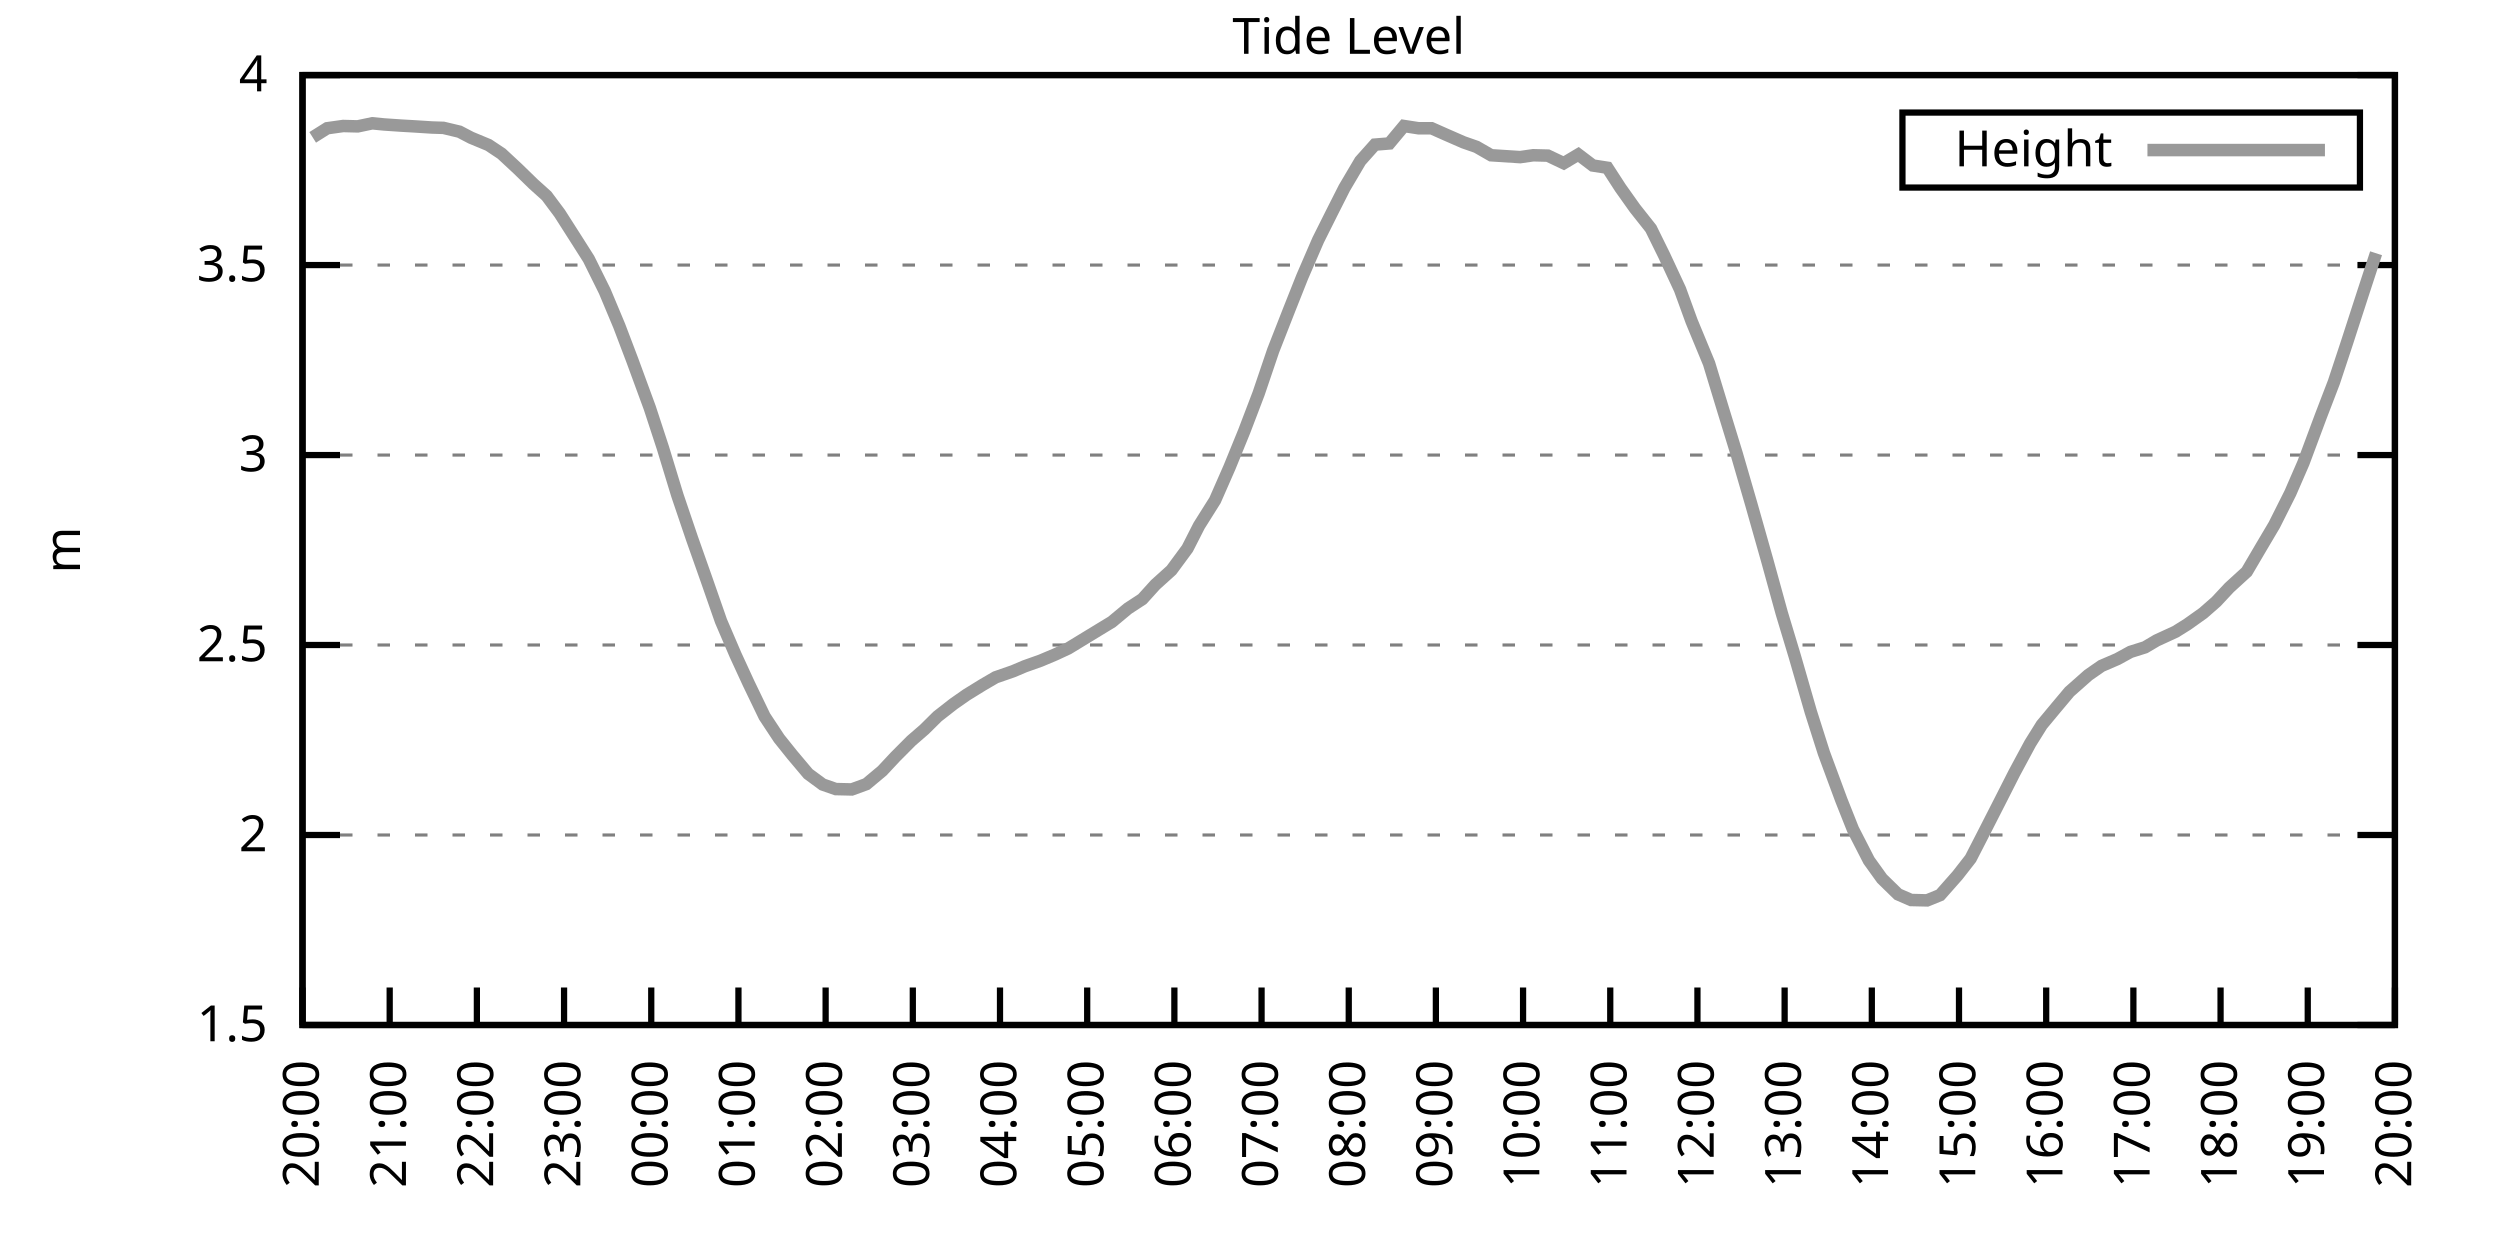
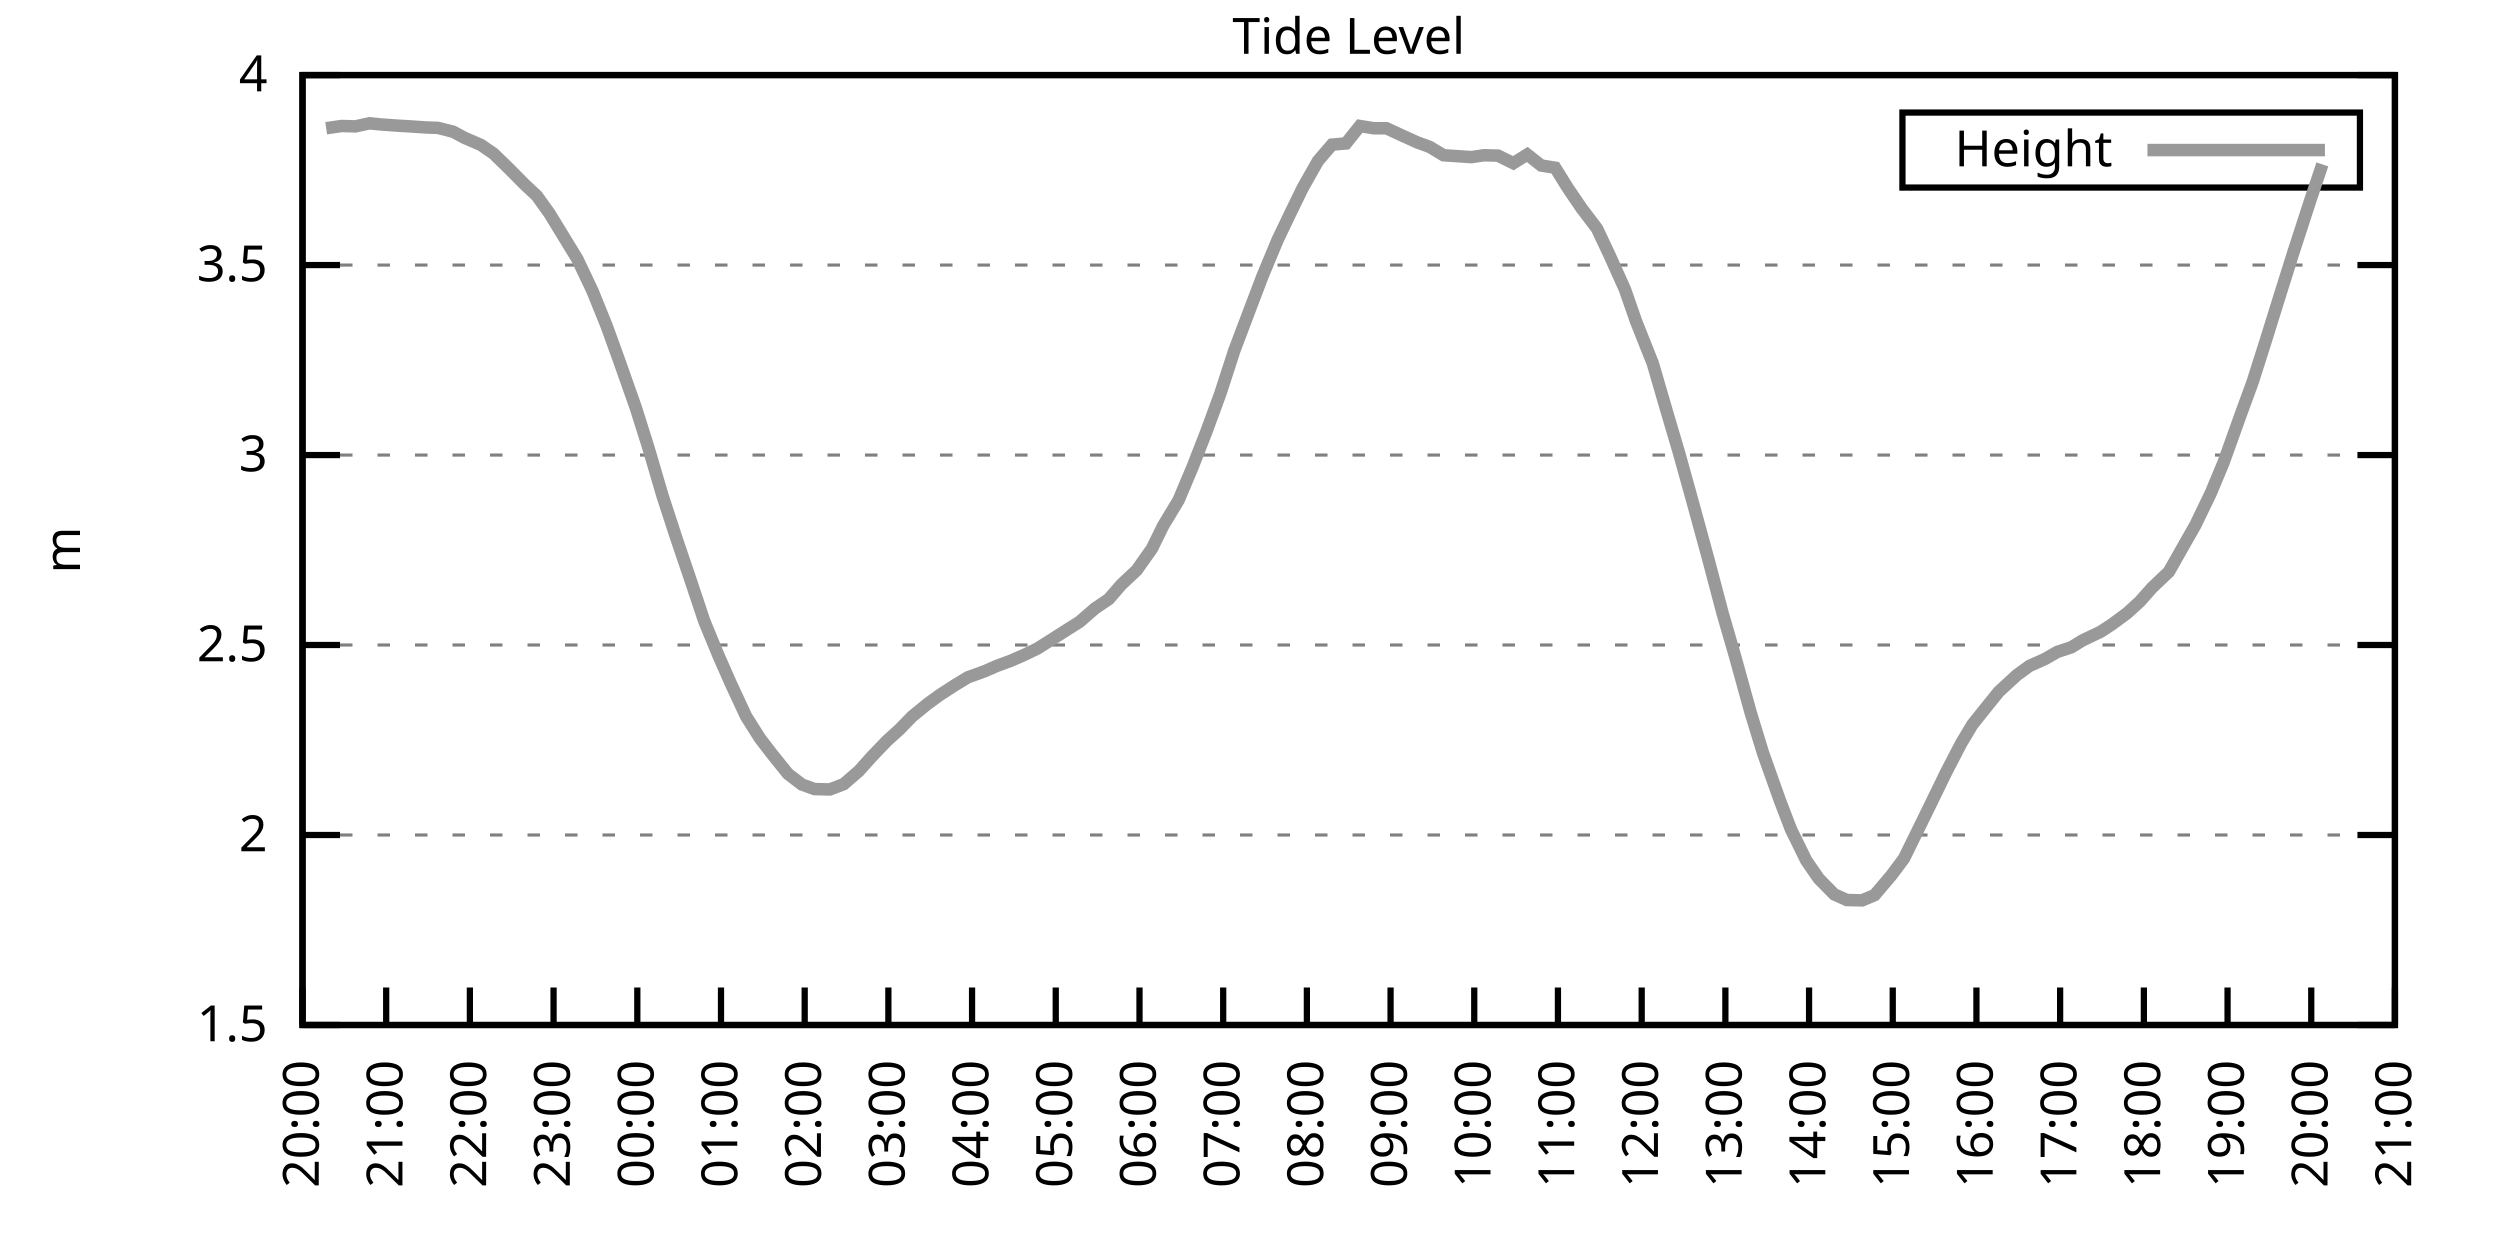
<svg xmlns="http://www.w3.org/2000/svg" xmlns:xlink="http://www.w3.org/1999/xlink" width="400" height="200" viewBox="0 0 400 200">
  <g id="gnuplot_canvas">
    <rect x="0" y="0" width="400" height="200" fill="none" />
    <defs>
      <circle id="gpDot" r="0.5" stroke-width="0.5" stroke="currentColor" />
      <path id="gpPt0" stroke-width="0.333" stroke="currentColor" d="M-1,0 h2 M0,-1 v2" />
      <path id="gpPt1" stroke-width="0.333" stroke="currentColor" d="M-1,-1 L1,1 M1,-1 L-1,1" />
      <path id="gpPt2" stroke-width="0.333" stroke="currentColor" d="M-1,0 L1,0 M0,-1 L0,1 M-1,-1 L1,1 M-1,1 L1,-1" />
      <rect id="gpPt3" stroke-width="0.333" stroke="currentColor" x="-1" y="-1" width="2" height="2" />
      <rect id="gpPt4" stroke-width="0.333" stroke="currentColor" fill="currentColor" x="-1" y="-1" width="2" height="2" />
      <circle id="gpPt5" stroke-width="0.333" stroke="currentColor" cx="0" cy="0" r="1" />
      <use xlink:href="#gpPt5" id="gpPt6" fill="currentColor" stroke="none" />
      <path id="gpPt7" stroke-width="0.333" stroke="currentColor" d="M0,-1.33 L-1.33,0.67 L1.33,0.67 z" />
      <use xlink:href="#gpPt7" id="gpPt8" fill="currentColor" stroke="none" />
      <use xlink:href="#gpPt7" id="gpPt9" stroke="currentColor" transform="rotate(180)" />
      <use xlink:href="#gpPt9" id="gpPt10" fill="currentColor" stroke="none" />
      <use xlink:href="#gpPt3" id="gpPt11" stroke="currentColor" transform="rotate(45)" />
      <use xlink:href="#gpPt11" id="gpPt12" fill="currentColor" stroke="none" />
      <path id="gpPt13" stroke-width="0.333" stroke="currentColor" d="M0,1.330 L1.265,0.411 L0.782,-1.067 L-0.782,-1.076 L-1.265,0.411 z" />
      <use xlink:href="#gpPt13" id="gpPt14" fill="currentColor" stroke="none" />
      <filter id="textbox" filterUnits="objectBoundingBox" x="0" y="0" height="1" width="1">
        <feFlood flood-color="white" flood-opacity="1" result="bgnd" />
        <feComposite in="SourceGraphic" in2="bgnd" operator="atop" />
      </filter>
      <filter id="greybox" filterUnits="objectBoundingBox" x="0" y="0" height="1" width="1">
        <feFlood flood-color="lightgrey" flood-opacity="1" result="grey" />
        <feComposite in="SourceGraphic" in2="grey" operator="atop" />
      </filter>
    </defs>
    <g fill="none" color="white" stroke="currentColor" stroke-width="1.00" stroke-linecap="butt" stroke-linejoin="miter">
</g>
    <g fill="none" color="black" stroke="currentColor" stroke-width="1.00" stroke-linecap="butt" stroke-linejoin="miter">
      <g stroke="none" shape-rendering="crispEdges">
        <polygon fill="rgb(255, 255, 255)" points="48.40,164.00 383.18,164.00 383.18,12.02 48.40,12.02 " />
      </g>
    </g>
    <g fill="none" color="black" stroke="currentColor" stroke-width="1.00" stroke-linecap="butt" stroke-linejoin="miter">
</g>
    <g fill="none" color="black" stroke="black" stroke-width="0.50" stroke-linecap="butt" stroke-linejoin="miter">
</g>
    <g fill="none" color="gray" stroke="currentColor" stroke-width="0.50" stroke-linecap="butt" stroke-linejoin="miter">
      <path stroke="gray" stroke-dasharray="2,4" class="gridline" d="M48.40,164.00 L383.19,164.00  " />
    </g>
    <g fill="none" color="gray" stroke="gray" stroke-width="1.00" stroke-linecap="butt" stroke-linejoin="miter">
</g>
    <g fill="none" color="black" stroke="currentColor" stroke-width="1.00" stroke-linecap="butt" stroke-linejoin="miter">
      <path stroke="black" d="M48.40,164.00 L54.40,164.00 M383.19,164.00 L377.19,164.00  " />
      <g transform="translate(42.80,166.60)" stroke="none" fill="black" font-family="Sans" font-size="8.00" text-anchor="end">
        <text>
          <tspan font-family="Sans"> 1.5</tspan>
        </text>
      </g>
    </g>
    <g fill="none" color="black" stroke="currentColor" stroke-width="1.00" stroke-linecap="butt" stroke-linejoin="miter">
</g>
    <g fill="none" color="black" stroke="black" stroke-width="0.50" stroke-linecap="butt" stroke-linejoin="miter">
</g>
    <g fill="none" color="gray" stroke="currentColor" stroke-width="0.50" stroke-linecap="butt" stroke-linejoin="miter">
      <path stroke="gray" stroke-dasharray="2,4" class="gridline" d="M48.40,133.60 L383.19,133.60  " />
    </g>
    <g fill="none" color="gray" stroke="gray" stroke-width="1.00" stroke-linecap="butt" stroke-linejoin="miter">
</g>
    <g fill="none" color="black" stroke="currentColor" stroke-width="1.00" stroke-linecap="butt" stroke-linejoin="miter">
      <path stroke="black" d="M48.40,133.60 L54.40,133.60 M383.19,133.60 L377.19,133.60  " />
      <g transform="translate(42.80,136.20)" stroke="none" fill="black" font-family="Sans" font-size="8.00" text-anchor="end">
        <text>
          <tspan font-family="Sans"> 2</tspan>
        </text>
      </g>
    </g>
    <g fill="none" color="black" stroke="currentColor" stroke-width="1.00" stroke-linecap="butt" stroke-linejoin="miter">
</g>
    <g fill="none" color="black" stroke="black" stroke-width="0.50" stroke-linecap="butt" stroke-linejoin="miter">
</g>
    <g fill="none" color="gray" stroke="currentColor" stroke-width="0.50" stroke-linecap="butt" stroke-linejoin="miter">
      <path stroke="gray" stroke-dasharray="2,4" class="gridline" d="M48.40,103.20 L383.19,103.20  " />
    </g>
    <g fill="none" color="gray" stroke="gray" stroke-width="1.00" stroke-linecap="butt" stroke-linejoin="miter">
</g>
    <g fill="none" color="black" stroke="currentColor" stroke-width="1.00" stroke-linecap="butt" stroke-linejoin="miter">
      <path stroke="black" d="M48.40,103.20 L54.40,103.20 M383.19,103.20 L377.19,103.20  " />
      <g transform="translate(42.80,105.80)" stroke="none" fill="black" font-family="Sans" font-size="8.00" text-anchor="end">
        <text>
          <tspan font-family="Sans"> 2.5</tspan>
        </text>
      </g>
    </g>
    <g fill="none" color="black" stroke="currentColor" stroke-width="1.00" stroke-linecap="butt" stroke-linejoin="miter">
</g>
    <g fill="none" color="black" stroke="black" stroke-width="0.50" stroke-linecap="butt" stroke-linejoin="miter">
</g>
    <g fill="none" color="gray" stroke="currentColor" stroke-width="0.50" stroke-linecap="butt" stroke-linejoin="miter">
      <path stroke="gray" stroke-dasharray="2,4" class="gridline" d="M48.40,72.81 L383.19,72.81  " />
    </g>
    <g fill="none" color="gray" stroke="gray" stroke-width="1.00" stroke-linecap="butt" stroke-linejoin="miter">
</g>
    <g fill="none" color="black" stroke="currentColor" stroke-width="1.00" stroke-linecap="butt" stroke-linejoin="miter">
      <path stroke="black" d="M48.40,72.81 L54.40,72.81 M383.19,72.81 L377.19,72.81  " />
      <g transform="translate(42.80,75.41)" stroke="none" fill="black" font-family="Sans" font-size="8.00" text-anchor="end">
        <text>
          <tspan font-family="Sans"> 3</tspan>
        </text>
      </g>
    </g>
    <g fill="none" color="black" stroke="currentColor" stroke-width="1.00" stroke-linecap="butt" stroke-linejoin="miter">
</g>
    <g fill="none" color="black" stroke="black" stroke-width="0.50" stroke-linecap="butt" stroke-linejoin="miter">
</g>
    <g fill="none" color="gray" stroke="currentColor" stroke-width="0.50" stroke-linecap="butt" stroke-linejoin="miter">
      <path stroke="gray" stroke-dasharray="2,4" class="gridline" d="M48.40,42.41 L383.19,42.41  " />
    </g>
    <g fill="none" color="gray" stroke="gray" stroke-width="1.00" stroke-linecap="butt" stroke-linejoin="miter">
</g>
    <g fill="none" color="black" stroke="currentColor" stroke-width="1.00" stroke-linecap="butt" stroke-linejoin="miter">
      <path stroke="black" d="M48.40,42.41 L54.40,42.41 M383.19,42.41 L377.19,42.41  " />
      <g transform="translate(42.80,45.01)" stroke="none" fill="black" font-family="Sans" font-size="8.00" text-anchor="end">
        <text>
          <tspan font-family="Sans"> 3.5</tspan>
        </text>
      </g>
    </g>
    <g fill="none" color="black" stroke="currentColor" stroke-width="1.00" stroke-linecap="butt" stroke-linejoin="miter">
</g>
    <g fill="none" color="black" stroke="black" stroke-width="0.50" stroke-linecap="butt" stroke-linejoin="miter">
</g>
    <g fill="none" color="gray" stroke="currentColor" stroke-width="0.50" stroke-linecap="butt" stroke-linejoin="miter">
      <path stroke="gray" stroke-dasharray="2,4" class="gridline" d="M48.40,12.01 L383.19,12.01  " />
    </g>
    <g fill="none" color="gray" stroke="gray" stroke-width="1.00" stroke-linecap="butt" stroke-linejoin="miter">
</g>
    <g fill="none" color="black" stroke="currentColor" stroke-width="1.00" stroke-linecap="butt" stroke-linejoin="miter">
      <path stroke="black" d="M48.40,12.01 L54.40,12.01 M383.19,12.01 L377.19,12.01  " />
      <g transform="translate(42.80,14.61)" stroke="none" fill="black" font-family="Sans" font-size="8.00" text-anchor="end">
        <text>
          <tspan font-family="Sans"> 4</tspan>
        </text>
      </g>
    </g>
    <g fill="none" color="black" stroke="currentColor" stroke-width="1.00" stroke-linecap="butt" stroke-linejoin="miter">
      <path stroke="black" d="M48.40,164.00 L48.40,158.00  " />
      <g transform="translate(51.00,169.60) rotate(270.00)" stroke="none" fill="black" font-family="Sans" font-size="8.00" text-anchor="end">
        <text>
          <tspan font-family="Sans">20:00</tspan>
        </text>
      </g>
    </g>
    <g fill="none" color="black" stroke="currentColor" stroke-width="1.00" stroke-linecap="butt" stroke-linejoin="miter">
-       <path stroke="black" d="M62.35,164.00 L62.35,158.00  " />
-       <g transform="translate(64.95,169.60) rotate(270.00)" stroke="none" fill="black" font-family="Sans" font-size="8.00" text-anchor="end">
+       <path stroke="black" d="M61.79,164.00 L61.79,158.00  " />
+       <g transform="translate(64.39,169.60) rotate(270.00)" stroke="none" fill="black" font-family="Sans" font-size="8.00" text-anchor="end">
        <text>
          <tspan font-family="Sans">21:00</tspan>
        </text>
      </g>
    </g>
    <g fill="none" color="black" stroke="currentColor" stroke-width="1.00" stroke-linecap="butt" stroke-linejoin="miter">
-       <path stroke="black" d="M76.30,164.00 L76.30,158.00  " />
-       <g transform="translate(78.90,169.60) rotate(270.00)" stroke="none" fill="black" font-family="Sans" font-size="8.00" text-anchor="end">
+       <path stroke="black" d="M75.18,164.00 L75.18,158.00  " />
+       <g transform="translate(77.78,169.60) rotate(270.00)" stroke="none" fill="black" font-family="Sans" font-size="8.00" text-anchor="end">
        <text>
          <tspan font-family="Sans">22:00</tspan>
        </text>
      </g>
    </g>
    <g fill="none" color="black" stroke="currentColor" stroke-width="1.00" stroke-linecap="butt" stroke-linejoin="miter">
-       <path stroke="black" d="M90.25,164.00 L90.25,158.00  " />
-       <g transform="translate(92.85,169.60) rotate(270.00)" stroke="none" fill="black" font-family="Sans" font-size="8.00" text-anchor="end">
+       <path stroke="black" d="M88.57,164.00 L88.57,158.00  " />
+       <g transform="translate(91.17,169.60) rotate(270.00)" stroke="none" fill="black" font-family="Sans" font-size="8.00" text-anchor="end">
        <text>
          <tspan font-family="Sans">23:00</tspan>
        </text>
      </g>
    </g>
    <g fill="none" color="black" stroke="currentColor" stroke-width="1.00" stroke-linecap="butt" stroke-linejoin="miter">
-       <path stroke="black" d="M104.20,164.00 L104.20,158.00  " />
-       <g transform="translate(106.80,169.60) rotate(270.00)" stroke="none" fill="black" font-family="Sans" font-size="8.00" text-anchor="end">
+       <path stroke="black" d="M101.97,164.00 L101.97,158.00  " />
+       <g transform="translate(104.57,169.60) rotate(270.00)" stroke="none" fill="black" font-family="Sans" font-size="8.00" text-anchor="end">
        <text>
          <tspan font-family="Sans">00:00</tspan>
        </text>
      </g>
    </g>
    <g fill="none" color="black" stroke="currentColor" stroke-width="1.00" stroke-linecap="butt" stroke-linejoin="miter">
-       <path stroke="black" d="M118.15,164.00 L118.15,158.00  " />
-       <g transform="translate(120.75,169.60) rotate(270.00)" stroke="none" fill="black" font-family="Sans" font-size="8.00" text-anchor="end">
+       <path stroke="black" d="M115.36,164.00 L115.36,158.00  " />
+       <g transform="translate(117.96,169.60) rotate(270.00)" stroke="none" fill="black" font-family="Sans" font-size="8.00" text-anchor="end">
        <text>
          <tspan font-family="Sans">01:00</tspan>
        </text>
      </g>
    </g>
    <g fill="none" color="black" stroke="currentColor" stroke-width="1.00" stroke-linecap="butt" stroke-linejoin="miter">
-       <path stroke="black" d="M132.10,164.00 L132.10,158.00  " />
-       <g transform="translate(134.70,169.60) rotate(270.00)" stroke="none" fill="black" font-family="Sans" font-size="8.00" text-anchor="end">
+       <path stroke="black" d="M128.75,164.00 L128.75,158.00  " />
+       <g transform="translate(131.35,169.60) rotate(270.00)" stroke="none" fill="black" font-family="Sans" font-size="8.00" text-anchor="end">
        <text>
          <tspan font-family="Sans">02:00</tspan>
        </text>
      </g>
    </g>
    <g fill="none" color="black" stroke="currentColor" stroke-width="1.00" stroke-linecap="butt" stroke-linejoin="miter">
-       <path stroke="black" d="M146.05,164.00 L146.05,158.00  " />
-       <g transform="translate(148.65,169.60) rotate(270.00)" stroke="none" fill="black" font-family="Sans" font-size="8.00" text-anchor="end">
+       <path stroke="black" d="M142.14,164.00 L142.14,158.00  " />
+       <g transform="translate(144.74,169.60) rotate(270.00)" stroke="none" fill="black" font-family="Sans" font-size="8.00" text-anchor="end">
        <text>
          <tspan font-family="Sans">03:00</tspan>
        </text>
      </g>
    </g>
    <g fill="none" color="black" stroke="currentColor" stroke-width="1.00" stroke-linecap="butt" stroke-linejoin="miter">
-       <path stroke="black" d="M160.00,164.00 L160.00,158.00  " />
-       <g transform="translate(162.60,169.60) rotate(270.00)" stroke="none" fill="black" font-family="Sans" font-size="8.00" text-anchor="end">
+       <path stroke="black" d="M155.53,164.00 L155.53,158.00  " />
+       <g transform="translate(158.13,169.60) rotate(270.00)" stroke="none" fill="black" font-family="Sans" font-size="8.00" text-anchor="end">
        <text>
          <tspan font-family="Sans">04:00</tspan>
        </text>
      </g>
    </g>
    <g fill="none" color="black" stroke="currentColor" stroke-width="1.00" stroke-linecap="butt" stroke-linejoin="miter">
-       <path stroke="black" d="M173.95,164.00 L173.95,158.00  " />
-       <g transform="translate(176.55,169.60) rotate(270.00)" stroke="none" fill="black" font-family="Sans" font-size="8.00" text-anchor="end">
+       <path stroke="black" d="M168.92,164.00 L168.92,158.00  " />
+       <g transform="translate(171.52,169.60) rotate(270.00)" stroke="none" fill="black" font-family="Sans" font-size="8.00" text-anchor="end">
        <text>
          <tspan font-family="Sans">05:00</tspan>
        </text>
      </g>
    </g>
    <g fill="none" color="black" stroke="currentColor" stroke-width="1.00" stroke-linecap="butt" stroke-linejoin="miter">
-       <path stroke="black" d="M187.90,164.00 L187.90,158.00  " />
-       <g transform="translate(190.50,169.60) rotate(270.00)" stroke="none" fill="black" font-family="Sans" font-size="8.00" text-anchor="end">
+       <path stroke="black" d="M182.32,164.00 L182.32,158.00  " />
+       <g transform="translate(184.92,169.60) rotate(270.00)" stroke="none" fill="black" font-family="Sans" font-size="8.00" text-anchor="end">
        <text>
          <tspan font-family="Sans">06:00</tspan>
        </text>
      </g>
    </g>
    <g fill="none" color="black" stroke="currentColor" stroke-width="1.00" stroke-linecap="butt" stroke-linejoin="miter">
-       <path stroke="black" d="M201.85,164.00 L201.85,158.00  " />
-       <g transform="translate(204.45,169.60) rotate(270.00)" stroke="none" fill="black" font-family="Sans" font-size="8.00" text-anchor="end">
+       <path stroke="black" d="M195.71,164.00 L195.71,158.00  " />
+       <g transform="translate(198.31,169.60) rotate(270.00)" stroke="none" fill="black" font-family="Sans" font-size="8.00" text-anchor="end">
        <text>
          <tspan font-family="Sans">07:00</tspan>
        </text>
      </g>
    </g>
    <g fill="none" color="black" stroke="currentColor" stroke-width="1.00" stroke-linecap="butt" stroke-linejoin="miter">
-       <path stroke="black" d="M215.80,164.00 L215.80,158.00  " />
-       <g transform="translate(218.40,169.60) rotate(270.00)" stroke="none" fill="black" font-family="Sans" font-size="8.00" text-anchor="end">
+       <path stroke="black" d="M209.10,164.00 L209.10,158.00  " />
+       <g transform="translate(211.70,169.60) rotate(270.00)" stroke="none" fill="black" font-family="Sans" font-size="8.00" text-anchor="end">
        <text>
          <tspan font-family="Sans">08:00</tspan>
        </text>
      </g>
    </g>
    <g fill="none" color="black" stroke="currentColor" stroke-width="1.00" stroke-linecap="butt" stroke-linejoin="miter">
-       <path stroke="black" d="M229.74,164.00 L229.74,158.00  " />
-       <g transform="translate(232.34,169.60) rotate(270.00)" stroke="none" fill="black" font-family="Sans" font-size="8.00" text-anchor="end">
+       <path stroke="black" d="M222.49,164.00 L222.49,158.00  " />
+       <g transform="translate(225.09,169.60) rotate(270.00)" stroke="none" fill="black" font-family="Sans" font-size="8.00" text-anchor="end">
        <text>
          <tspan font-family="Sans">09:00</tspan>
        </text>
      </g>
    </g>
    <g fill="none" color="black" stroke="currentColor" stroke-width="1.00" stroke-linecap="butt" stroke-linejoin="miter">
-       <path stroke="black" d="M243.69,164.00 L243.69,158.00  " />
-       <g transform="translate(246.29,169.60) rotate(270.00)" stroke="none" fill="black" font-family="Sans" font-size="8.00" text-anchor="end">
+       <path stroke="black" d="M235.88,164.00 L235.88,158.00  " />
+       <g transform="translate(238.48,169.60) rotate(270.00)" stroke="none" fill="black" font-family="Sans" font-size="8.00" text-anchor="end">
        <text>
          <tspan font-family="Sans">10:00</tspan>
        </text>
      </g>
    </g>
    <g fill="none" color="black" stroke="currentColor" stroke-width="1.00" stroke-linecap="butt" stroke-linejoin="miter">
-       <path stroke="black" d="M257.64,164.00 L257.64,158.00  " />
-       <g transform="translate(260.24,169.60) rotate(270.00)" stroke="none" fill="black" font-family="Sans" font-size="8.00" text-anchor="end">
+       <path stroke="black" d="M249.27,164.00 L249.27,158.00  " />
+       <g transform="translate(251.87,169.60) rotate(270.00)" stroke="none" fill="black" font-family="Sans" font-size="8.00" text-anchor="end">
        <text>
          <tspan font-family="Sans">11:00</tspan>
        </text>
      </g>
    </g>
    <g fill="none" color="black" stroke="currentColor" stroke-width="1.00" stroke-linecap="butt" stroke-linejoin="miter">
-       <path stroke="black" d="M271.59,164.00 L271.59,158.00  " />
-       <g transform="translate(274.19,169.60) rotate(270.00)" stroke="none" fill="black" font-family="Sans" font-size="8.00" text-anchor="end">
+       <path stroke="black" d="M262.67,164.00 L262.67,158.00  " />
+       <g transform="translate(265.27,169.60) rotate(270.00)" stroke="none" fill="black" font-family="Sans" font-size="8.00" text-anchor="end">
        <text>
          <tspan font-family="Sans">12:00</tspan>
        </text>
      </g>
    </g>
    <g fill="none" color="black" stroke="currentColor" stroke-width="1.00" stroke-linecap="butt" stroke-linejoin="miter">
-       <path stroke="black" d="M285.54,164.00 L285.54,158.00  " />
-       <g transform="translate(288.14,169.60) rotate(270.00)" stroke="none" fill="black" font-family="Sans" font-size="8.00" text-anchor="end">
+       <path stroke="black" d="M276.06,164.00 L276.06,158.00  " />
+       <g transform="translate(278.66,169.60) rotate(270.00)" stroke="none" fill="black" font-family="Sans" font-size="8.00" text-anchor="end">
        <text>
          <tspan font-family="Sans">13:00</tspan>
        </text>
      </g>
    </g>
    <g fill="none" color="black" stroke="currentColor" stroke-width="1.00" stroke-linecap="butt" stroke-linejoin="miter">
-       <path stroke="black" d="M299.49,164.00 L299.49,158.00  " />
-       <g transform="translate(302.09,169.60) rotate(270.00)" stroke="none" fill="black" font-family="Sans" font-size="8.00" text-anchor="end">
+       <path stroke="black" d="M289.45,164.00 L289.45,158.00  " />
+       <g transform="translate(292.05,169.60) rotate(270.00)" stroke="none" fill="black" font-family="Sans" font-size="8.00" text-anchor="end">
        <text>
          <tspan font-family="Sans">14:00</tspan>
        </text>
      </g>
    </g>
    <g fill="none" color="black" stroke="currentColor" stroke-width="1.00" stroke-linecap="butt" stroke-linejoin="miter">
-       <path stroke="black" d="M313.44,164.00 L313.44,158.00  " />
-       <g transform="translate(316.04,169.60) rotate(270.00)" stroke="none" fill="black" font-family="Sans" font-size="8.00" text-anchor="end">
+       <path stroke="black" d="M302.84,164.00 L302.84,158.00  " />
+       <g transform="translate(305.44,169.60) rotate(270.00)" stroke="none" fill="black" font-family="Sans" font-size="8.00" text-anchor="end">
        <text>
          <tspan font-family="Sans">15:00</tspan>
        </text>
      </g>
    </g>
    <g fill="none" color="black" stroke="currentColor" stroke-width="1.00" stroke-linecap="butt" stroke-linejoin="miter">
-       <path stroke="black" d="M327.39,164.00 L327.39,158.00  " />
-       <g transform="translate(329.99,169.60) rotate(270.00)" stroke="none" fill="black" font-family="Sans" font-size="8.00" text-anchor="end">
+       <path stroke="black" d="M316.23,164.00 L316.23,158.00  " />
+       <g transform="translate(318.83,169.60) rotate(270.00)" stroke="none" fill="black" font-family="Sans" font-size="8.00" text-anchor="end">
        <text>
          <tspan font-family="Sans">16:00</tspan>
        </text>
      </g>
    </g>
    <g fill="none" color="black" stroke="currentColor" stroke-width="1.00" stroke-linecap="butt" stroke-linejoin="miter">
-       <path stroke="black" d="M341.34,164.00 L341.34,158.00  " />
-       <g transform="translate(343.94,169.60) rotate(270.00)" stroke="none" fill="black" font-family="Sans" font-size="8.00" text-anchor="end">
+       <path stroke="black" d="M329.62,164.00 L329.62,158.00  " />
+       <g transform="translate(332.22,169.60) rotate(270.00)" stroke="none" fill="black" font-family="Sans" font-size="8.00" text-anchor="end">
        <text>
          <tspan font-family="Sans">17:00</tspan>
        </text>
      </g>
    </g>
    <g fill="none" color="black" stroke="currentColor" stroke-width="1.00" stroke-linecap="butt" stroke-linejoin="miter">
-       <path stroke="black" d="M355.29,164.00 L355.29,158.00  " />
-       <g transform="translate(357.89,169.60) rotate(270.00)" stroke="none" fill="black" font-family="Sans" font-size="8.00" text-anchor="end">
+       <path stroke="black" d="M343.02,164.00 L343.02,158.00  " />
+       <g transform="translate(345.62,169.60) rotate(270.00)" stroke="none" fill="black" font-family="Sans" font-size="8.00" text-anchor="end">
        <text>
          <tspan font-family="Sans">18:00</tspan>
        </text>
      </g>
    </g>
    <g fill="none" color="black" stroke="currentColor" stroke-width="1.00" stroke-linecap="butt" stroke-linejoin="miter">
-       <path stroke="black" d="M369.24,164.00 L369.24,158.00  " />
-       <g transform="translate(371.84,169.60) rotate(270.00)" stroke="none" fill="black" font-family="Sans" font-size="8.00" text-anchor="end">
+       <path stroke="black" d="M356.41,164.00 L356.41,158.00  " />
+       <g transform="translate(359.01,169.60) rotate(270.00)" stroke="none" fill="black" font-family="Sans" font-size="8.00" text-anchor="end">
        <text>
          <tspan font-family="Sans">19:00</tspan>
+         </text>
+       </g>
+     </g>
+     <g fill="none" color="black" stroke="currentColor" stroke-width="1.00" stroke-linecap="butt" stroke-linejoin="miter">
+       <path stroke="black" d="M369.80,164.00 L369.80,158.00  " />
+       <g transform="translate(372.40,169.60) rotate(270.00)" stroke="none" fill="black" font-family="Sans" font-size="8.00" text-anchor="end">
+         <text>
+           <tspan font-family="Sans">20:00</tspan>
        </text>
      </g>
    </g>
    <g fill="none" color="black" stroke="currentColor" stroke-width="1.00" stroke-linecap="butt" stroke-linejoin="miter">
      <path stroke="black" d="M383.19,164.00 L383.19,158.00  " />
      <g transform="translate(385.79,169.60) rotate(270.00)" stroke="none" fill="black" font-family="Sans" font-size="8.00" text-anchor="end">
        <text>
-           <tspan font-family="Sans">20:00</tspan>
+           <tspan font-family="Sans">21:00</tspan>
        </text>
      </g>
    </g>
    <g fill="none" color="black" stroke="currentColor" stroke-width="1.00" stroke-linecap="butt" stroke-linejoin="miter">
</g>
    <g fill="none" color="black" stroke="currentColor" stroke-width="1.00" stroke-linecap="butt" stroke-linejoin="miter">
      <path stroke="black" d="M48.40,12.01 L48.40,164.00 L383.19,164.00 L383.19,12.01 L48.40,12.01 Z  " />
    </g>
    <g fill="none" color="black" stroke="currentColor" stroke-width="1.00" stroke-linecap="butt" stroke-linejoin="miter">
</g>
    <g fill="none" color="black" stroke="currentColor" stroke-width="1.00" stroke-linecap="butt" stroke-linejoin="miter">
      <path stroke="black" d="M304.39,30.01 L304.39,18.01 L377.59,18.01 L377.59,30.01 L304.39,30.01 Z  " />
    </g>
    <g id="Tide_level_plot_1">
      <g fill="none" color="white" stroke="black" stroke-width="2.00" stroke-linecap="butt" stroke-linejoin="miter">
</g>
      <g fill="none" color="black" stroke="currentColor" stroke-width="2.00" stroke-linecap="butt" stroke-linejoin="miter">
        <g transform="translate(337.99,26.61)" stroke="none" fill="black" font-family="Sans" font-size="8.00" text-anchor="end">
          <text>
            <tspan font-family="Sans">Height</tspan>
          </text>
        </g>
      </g>
      <g fill="none" color="black" stroke="currentColor" stroke-width="2.00" stroke-linecap="butt" stroke-linejoin="miter">
-         <path stroke="rgb(153, 153, 153)" d="M343.59,24.01 L371.99,24.01 M50.03,21.98 L52.35,20.52 L54.91,20.16 L57.23,20.22 L59.56,19.73 L61.42,19.91   L64.21,20.10 L66.30,20.22 L69.09,20.40 L70.95,20.46 L73.51,21.07 L75.37,22.04 L78.16,23.20 L80.25,24.59   L82.81,26.97 L85.37,29.46 L87.46,31.34 L89.55,34.14 L92.11,38.15 L94.20,41.44 L96.76,46.60 L99.08,52.14   L101.18,57.67 L103.97,65.27 L106.06,71.65 L108.38,79.25 L110.71,86.12 L113.03,92.69 L115.36,99.37 L117.68,104.78   L119.78,109.34 L122.33,114.63 L124.66,118.16 L126.75,120.77 L129.31,123.81 L131.63,125.52 L133.72,126.25 L136.28,126.31   L138.61,125.46 L141.16,123.33 L143.26,121.08 L145.81,118.52 L147.91,116.70 L150.00,114.63 L152.56,112.63 L154.65,111.17   L157.21,109.59 L159.30,108.37 L162.09,107.40 L163.95,106.61 L166.51,105.70 L168.83,104.72 L170.92,103.75 L173.71,102.05   L175.81,100.77 L177.90,99.50 L180.46,97.37 L182.78,95.85 L184.87,93.54 L187.43,91.23 L189.99,87.76 L191.85,84.11   L194.41,80.04 L196.73,74.75 L199.06,69.04 L201.38,62.96 L203.71,56.09 L206.26,49.58 L208.36,44.29 L210.91,38.40   L213.01,34.20 L215.10,30.07 L217.65,25.75 L219.98,23.14 L222.30,22.95 L224.63,20.16 L226.95,20.52 L229.05,20.52   L231.37,21.55 L234.16,22.77 L236.25,23.50 L238.58,24.84 L243.23,25.14 L245.32,24.84 L247.65,24.90 L250.20,26.11   L252.53,24.72 L254.85,26.48 L257.18,26.84 L259.27,30.07 L261.60,33.35 L264.15,36.57 L266.25,40.83 L268.80,46.30   L270.66,51.41 L273.45,58.15 L275.78,65.81 L277.87,72.62 L280.20,80.65 L282.75,89.65 L285.08,98.10 L287.17,105.03   L289.73,113.90 L291.82,120.47 L294.61,128.01 L296.47,132.69 L299.03,137.68 L301.12,140.59 L303.68,143.09 L305.77,144.00   L308.33,144.06 L310.42,143.21 L313.21,140.05 L315.30,137.37 L317.39,133.30 L320.18,127.83 L322.28,123.69 L324.83,118.95   L326.69,115.97 L329.02,113.17 L331.11,110.68 L334.13,108.01 L336.23,106.55 L338.78,105.45 L340.88,104.30 L343.20,103.57   L345.06,102.47 L348.08,101.08 L349.94,99.92 L352.50,98.10 L354.59,96.27 L356.69,94.02 L359.48,91.47 L361.80,87.52   L363.89,83.99 L366.45,78.89 L368.54,74.08 L371.33,66.60 L373.43,61.13 L375.52,54.81 L378.08,46.91 L380.17,40.52    " />
+         <path stroke="rgb(153, 153, 153)" d="M343.59,24.01 L371.99,24.01 M52.19,20.52 L54.65,20.16 L56.88,20.22 L59.11,19.73 L60.90,19.91 L63.58,20.10   L65.59,20.22 L68.26,20.40 L70.05,20.46 L72.50,21.07 L74.29,22.04 L76.97,23.20 L78.98,24.59 L81.43,26.97   L83.89,29.46 L85.90,31.34 L87.91,34.14 L90.36,38.15 L92.37,41.44 L94.82,46.60 L97.06,52.14 L99.06,57.67   L101.74,65.27 L103.75,71.65 L105.98,79.25 L108.22,86.12 L110.45,92.69 L112.68,99.37 L114.91,104.78 L116.92,109.34   L119.38,114.63 L121.61,118.16 L123.62,120.77 L126.07,123.81 L128.30,125.52 L130.31,126.25 L132.77,126.31 L135.00,125.46   L137.45,123.33 L139.46,121.08 L141.92,118.52 L143.93,116.70 L145.94,114.63 L148.39,112.63 L150.40,111.17 L152.85,109.59   L154.86,108.37 L157.54,107.40 L159.33,106.61 L161.78,105.70 L164.01,104.72 L166.02,103.75 L168.70,102.05 L170.71,100.77   L172.72,99.50 L175.17,97.37 L177.41,95.85 L179.41,93.54 L181.87,91.23 L184.32,87.76 L186.11,84.11 L188.57,80.04   L190.80,74.75 L193.03,69.04 L195.26,62.96 L197.49,56.09 L199.95,49.58 L201.96,44.29 L204.41,38.40 L206.42,34.20   L208.43,30.07 L210.88,25.75 L213.12,23.14 L215.35,22.95 L217.58,20.16 L219.81,20.52 L221.82,20.52 L224.05,21.55   L226.73,22.77 L228.74,23.50 L230.97,24.84 L235.44,25.14 L237.44,24.84 L239.68,24.90 L242.13,26.11 L244.36,24.72   L246.60,26.48 L248.83,26.84 L250.84,30.07 L253.07,33.35 L255.52,36.57 L257.53,40.83 L259.99,46.30 L261.77,51.41   L264.45,58.15 L266.68,65.81 L268.69,72.62 L270.92,80.65 L273.38,89.65 L275.61,98.10 L277.62,105.03 L280.07,113.90   L282.08,120.47 L284.76,128.01 L286.55,132.69 L289.00,137.68 L291.01,140.59 L293.47,143.09 L295.48,144.00 L297.93,144.06   L299.94,143.21 L302.62,140.05 L304.63,137.37 L306.63,133.30 L309.31,127.83 L311.32,123.69 L313.78,118.95 L315.56,115.97   L317.79,113.17 L319.80,110.68 L322.70,108.01 L324.71,106.55 L327.17,105.45 L329.18,104.30 L331.41,103.57 L333.19,102.47   L336.10,101.08 L337.88,99.92 L340.34,98.10 L342.35,96.27 L344.35,94.02 L347.03,91.47 L349.26,87.52 L351.27,83.99   L353.73,78.89 L355.74,74.08 L358.42,66.60 L360.42,61.13 L362.43,54.81 L364.89,46.91 L366.90,40.52 L369.58,32.26   L371.58,26.30  " />
      </g>
    </g>
    <g fill="none" color="black" stroke="currentColor" stroke-width="2.00" stroke-linecap="butt" stroke-linejoin="miter">
</g>
    <g fill="none" color="black" stroke="black" stroke-width="1.00" stroke-linecap="butt" stroke-linejoin="miter">
</g>
    <g fill="none" color="black" stroke="currentColor" stroke-width="1.00" stroke-linecap="butt" stroke-linejoin="miter">
      <path stroke="black" d="M48.40,12.01 L48.40,164.00 L383.19,164.00 L383.19,12.01 L48.40,12.01 Z  " />
      <g transform="translate(12.80,88.01) rotate(270.00)" stroke="none" fill="black" font-family="Sans" font-size="8.00" text-anchor="middle">
        <text>
          <tspan font-family="Sans">m</tspan>
        </text>
      </g>
    </g>
    <g fill="none" color="black" stroke="currentColor" stroke-width="1.00" stroke-linecap="butt" stroke-linejoin="miter">
</g>
    <g fill="none" color="black" stroke="currentColor" stroke-width="1.00" stroke-linecap="butt" stroke-linejoin="miter">
      <g transform="translate(215.79,8.61)" stroke="none" fill="black" font-family="Sans" font-size="8.00" text-anchor="middle">
        <text>
          <tspan font-family="Sans">Tide Level</tspan>
        </text>
      </g>
    </g>
    <g fill="none" color="black" stroke="currentColor" stroke-width="1.00" stroke-linecap="butt" stroke-linejoin="miter">
</g>
  </g>
</svg>
